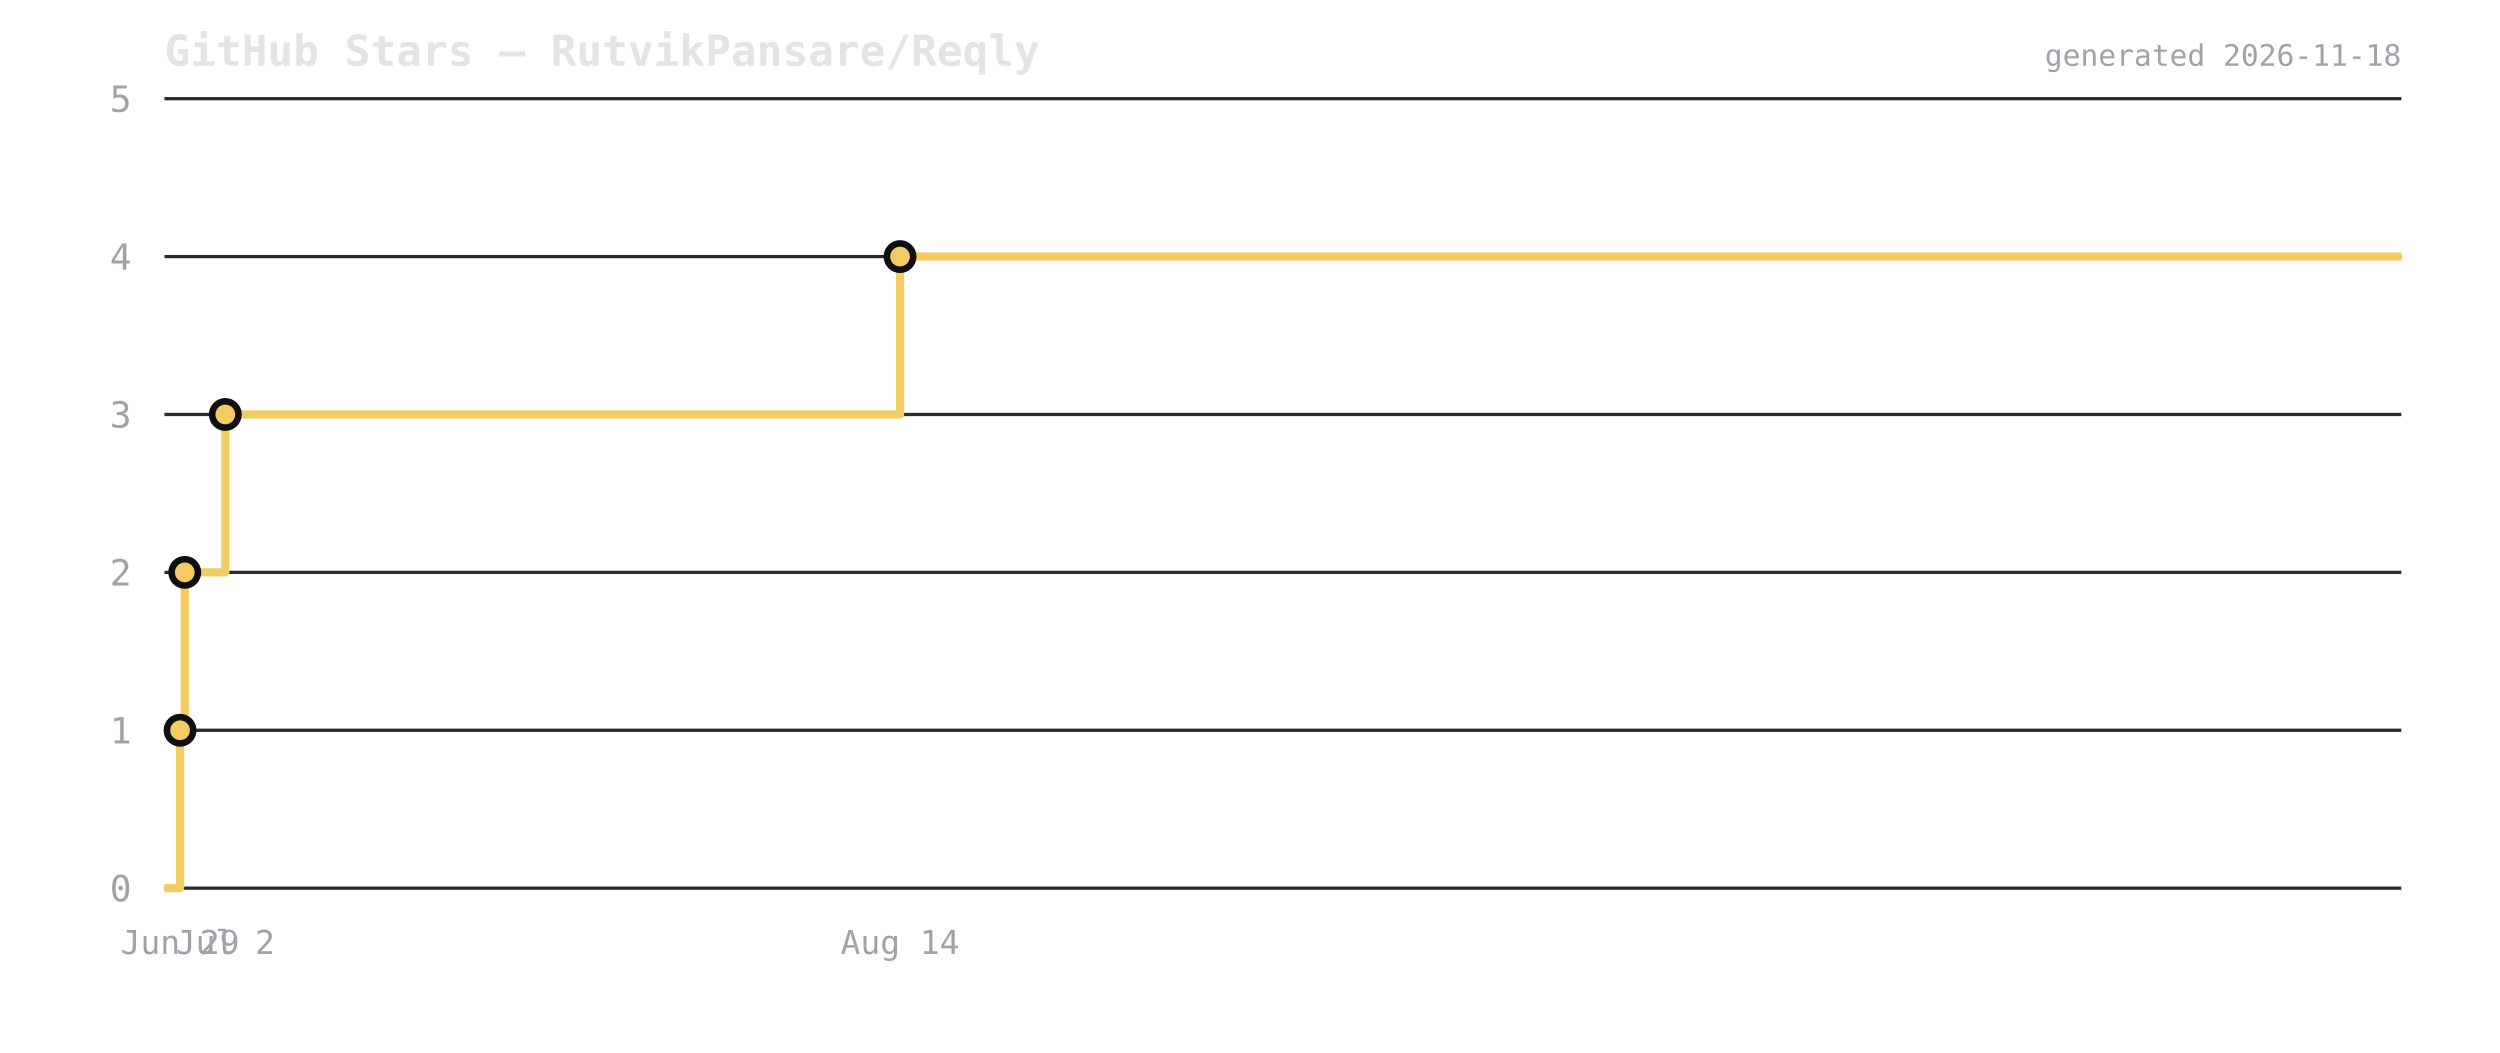
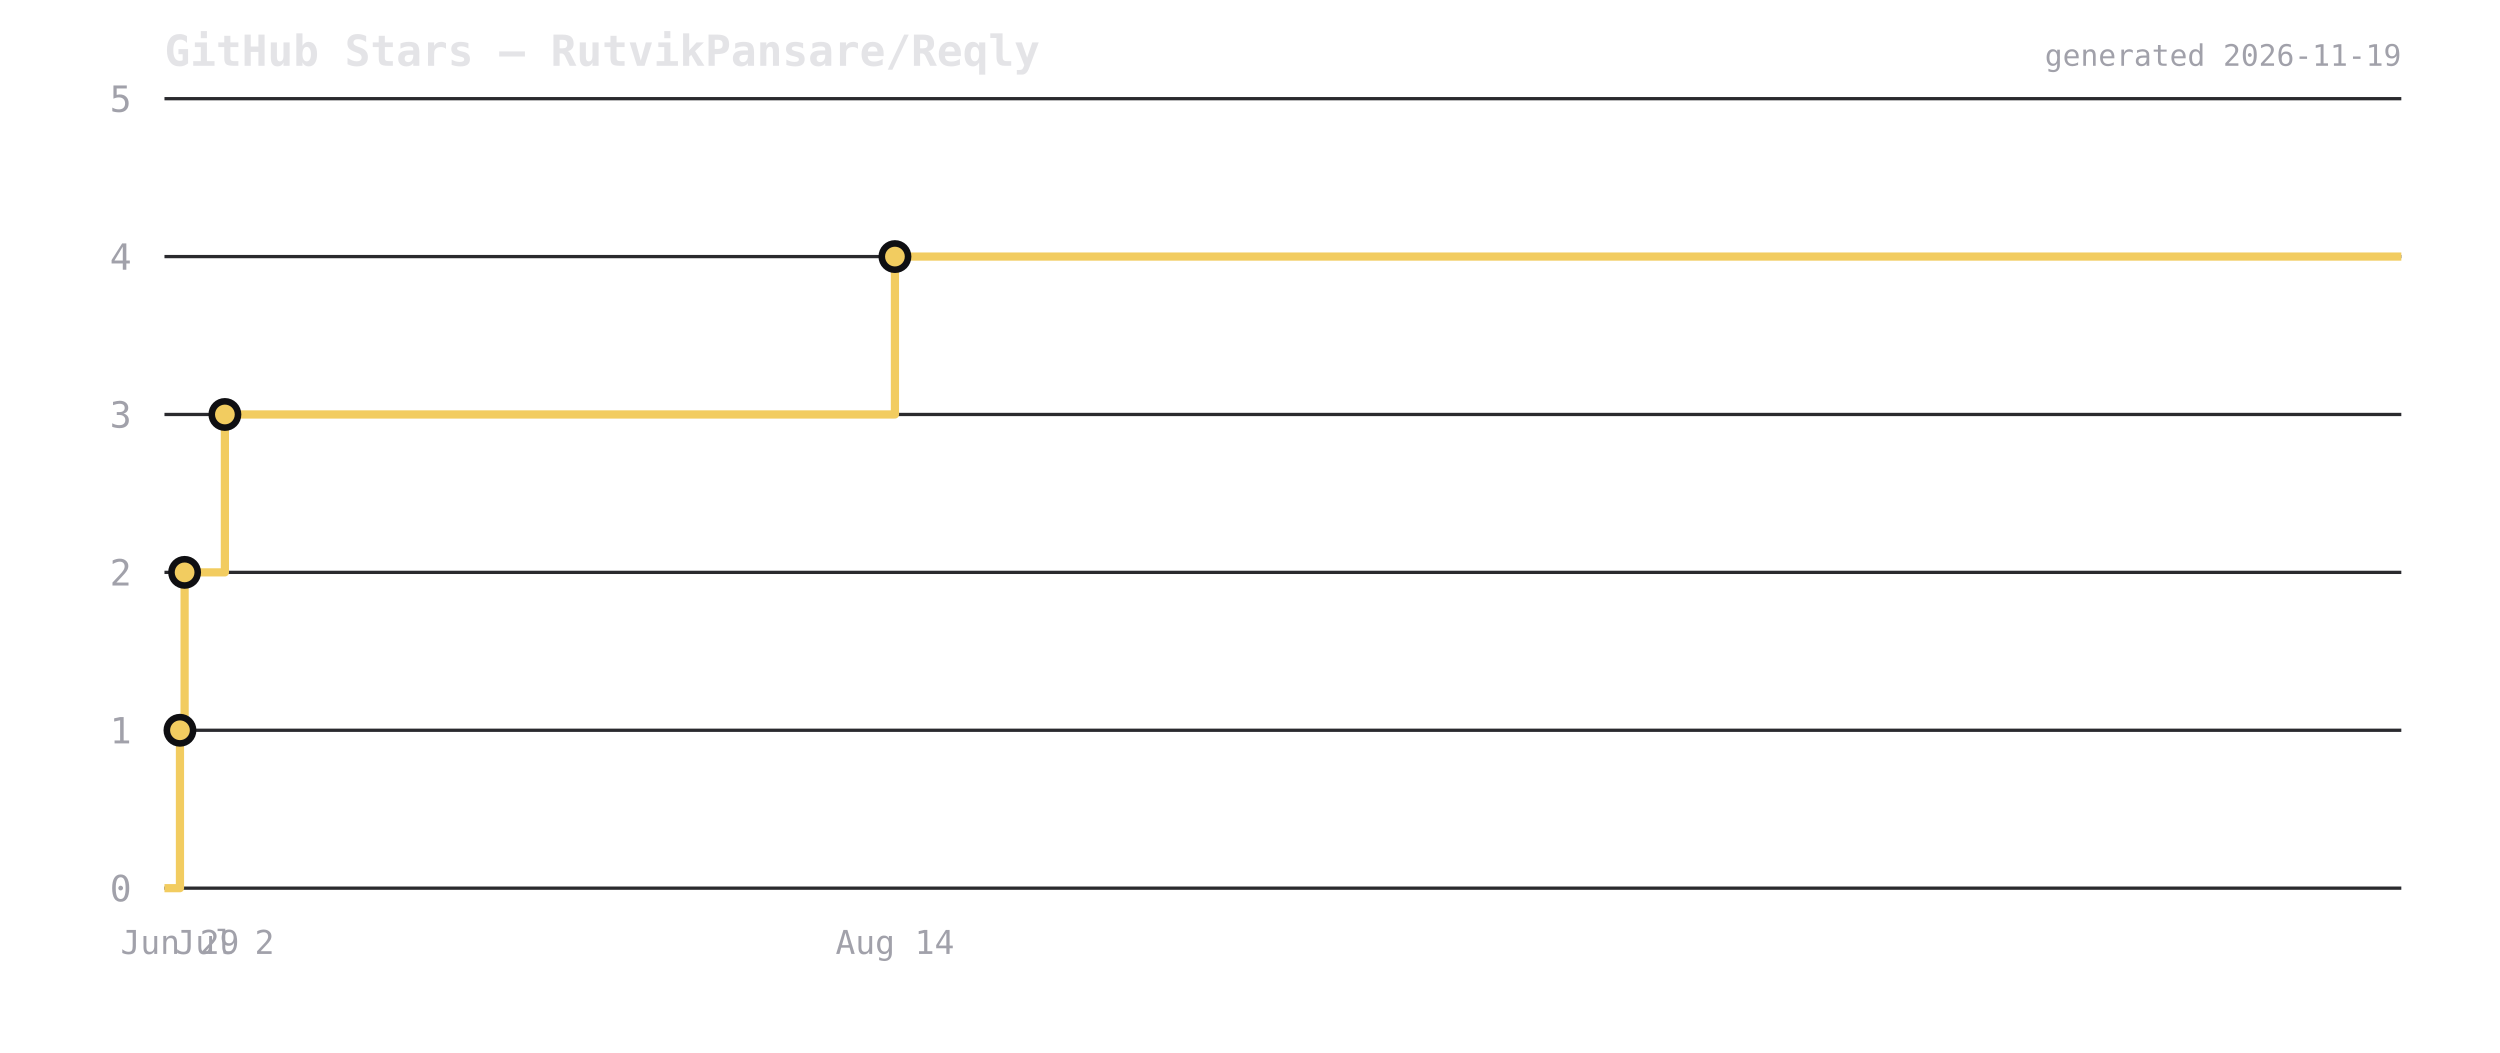
<svg xmlns="http://www.w3.org/2000/svg" viewBox="0 0 760 320" width="760" height="320">
  <rect width="760" height="320" fill="transparent" />
  <text x="50" y="20" font-size="13" font-weight="600" fill="#e4e4e7" font-family="ui-monospace,monospace">GitHub Stars — RutvikPansare/Reqly</text>
  <line x1="50" y1="270" x2="730" y2="270" stroke="#2a2a2e" stroke-width="1" />
  <text x="40" y="274" font-size="11" fill="#a1a1aa" text-anchor="end" font-family="ui-monospace,monospace">0</text>
  <line x1="50" y1="222" x2="730" y2="222" stroke="#2a2a2e" stroke-width="1" />
  <text x="40" y="226" font-size="11" fill="#a1a1aa" text-anchor="end" font-family="ui-monospace,monospace">1</text>
  <line x1="50" y1="174" x2="730" y2="174" stroke="#2a2a2e" stroke-width="1" />
  <text x="40" y="178" font-size="11" fill="#a1a1aa" text-anchor="end" font-family="ui-monospace,monospace">2</text>
  <line x1="50" y1="126" x2="730" y2="126" stroke="#2a2a2e" stroke-width="1" />
  <text x="40" y="130" font-size="11" fill="#a1a1aa" text-anchor="end" font-family="ui-monospace,monospace">3</text>
  <line x1="50" y1="78" x2="730" y2="78" stroke="#2a2a2e" stroke-width="1" />
  <text x="40" y="82" font-size="11" fill="#a1a1aa" text-anchor="end" font-family="ui-monospace,monospace">4</text>
  <line x1="50" y1="30" x2="730" y2="30" stroke="#2a2a2e" stroke-width="1" />
  <text x="40" y="34" font-size="11" fill="#a1a1aa" text-anchor="end" font-family="ui-monospace,monospace">5</text>
-   <path d="M 50 270 L 54.741 270 L 54.741 222 L 56.166 222 L 56.166 174 L 68.495 174 L 68.495 126 L 273.612 126 L 273.612 78 L 730 78 L 730 78" fill="none" stroke="#f2cc60" stroke-width="2.5" stroke-linejoin="round" />
-   <circle cx="54.741" cy="222" r="4" fill="#f2cc60" stroke="#0f0f12" stroke-width="2" />
-   <circle cx="56.166" cy="174" r="4" fill="#f2cc60" stroke="#0f0f12" stroke-width="2" />
-   <circle cx="68.495" cy="126" r="4" fill="#f2cc60" stroke="#0f0f12" stroke-width="2" />
-   <circle cx="273.612" cy="78" r="4" fill="#f2cc60" stroke="#0f0f12" stroke-width="2" />
-   <text x="54.741" y="290" font-size="10" fill="#a1a1aa" text-anchor="middle" font-family="ui-monospace,monospace">Jun 29</text>
-   <text x="68.495" y="290" font-size="10" fill="#a1a1aa" text-anchor="middle" font-family="ui-monospace,monospace">Jul 2</text>
-   <text x="273.612" y="290" font-size="10" fill="#a1a1aa" text-anchor="middle" font-family="ui-monospace,monospace">Aug 14</text>
-   <text x="730" y="20" font-size="9" fill="#a1a1aa" text-anchor="end" font-family="ui-monospace,monospace">generated 2026-11-18</text>
+   <path d="M 50 270 L 54.708 270 L 54.708 222 L 56.123 222 L 56.123 174 L 68.367 174 L 68.367 126 L 272.059 126 L 272.059 78 L 730 78 L 730 78" fill="none" stroke="#f2cc60" stroke-width="2.5" stroke-linejoin="round" />
+   <circle cx="54.708" cy="222" r="4" fill="#f2cc60" stroke="#0f0f12" stroke-width="2" />
+   <circle cx="56.123" cy="174" r="4" fill="#f2cc60" stroke="#0f0f12" stroke-width="2" />
+   <circle cx="68.367" cy="126" r="4" fill="#f2cc60" stroke="#0f0f12" stroke-width="2" />
+   <circle cx="272.059" cy="78" r="4" fill="#f2cc60" stroke="#0f0f12" stroke-width="2" />
+   <text x="54.708" y="290" font-size="10" fill="#a1a1aa" text-anchor="middle" font-family="ui-monospace,monospace">Jun 29</text>
+   <text x="68.367" y="290" font-size="10" fill="#a1a1aa" text-anchor="middle" font-family="ui-monospace,monospace">Jul 2</text>
+   <text x="272.059" y="290" font-size="10" fill="#a1a1aa" text-anchor="middle" font-family="ui-monospace,monospace">Aug 14</text>
+   <text x="730" y="20" font-size="9" fill="#a1a1aa" text-anchor="end" font-family="ui-monospace,monospace">generated 2026-11-19</text>
</svg>
